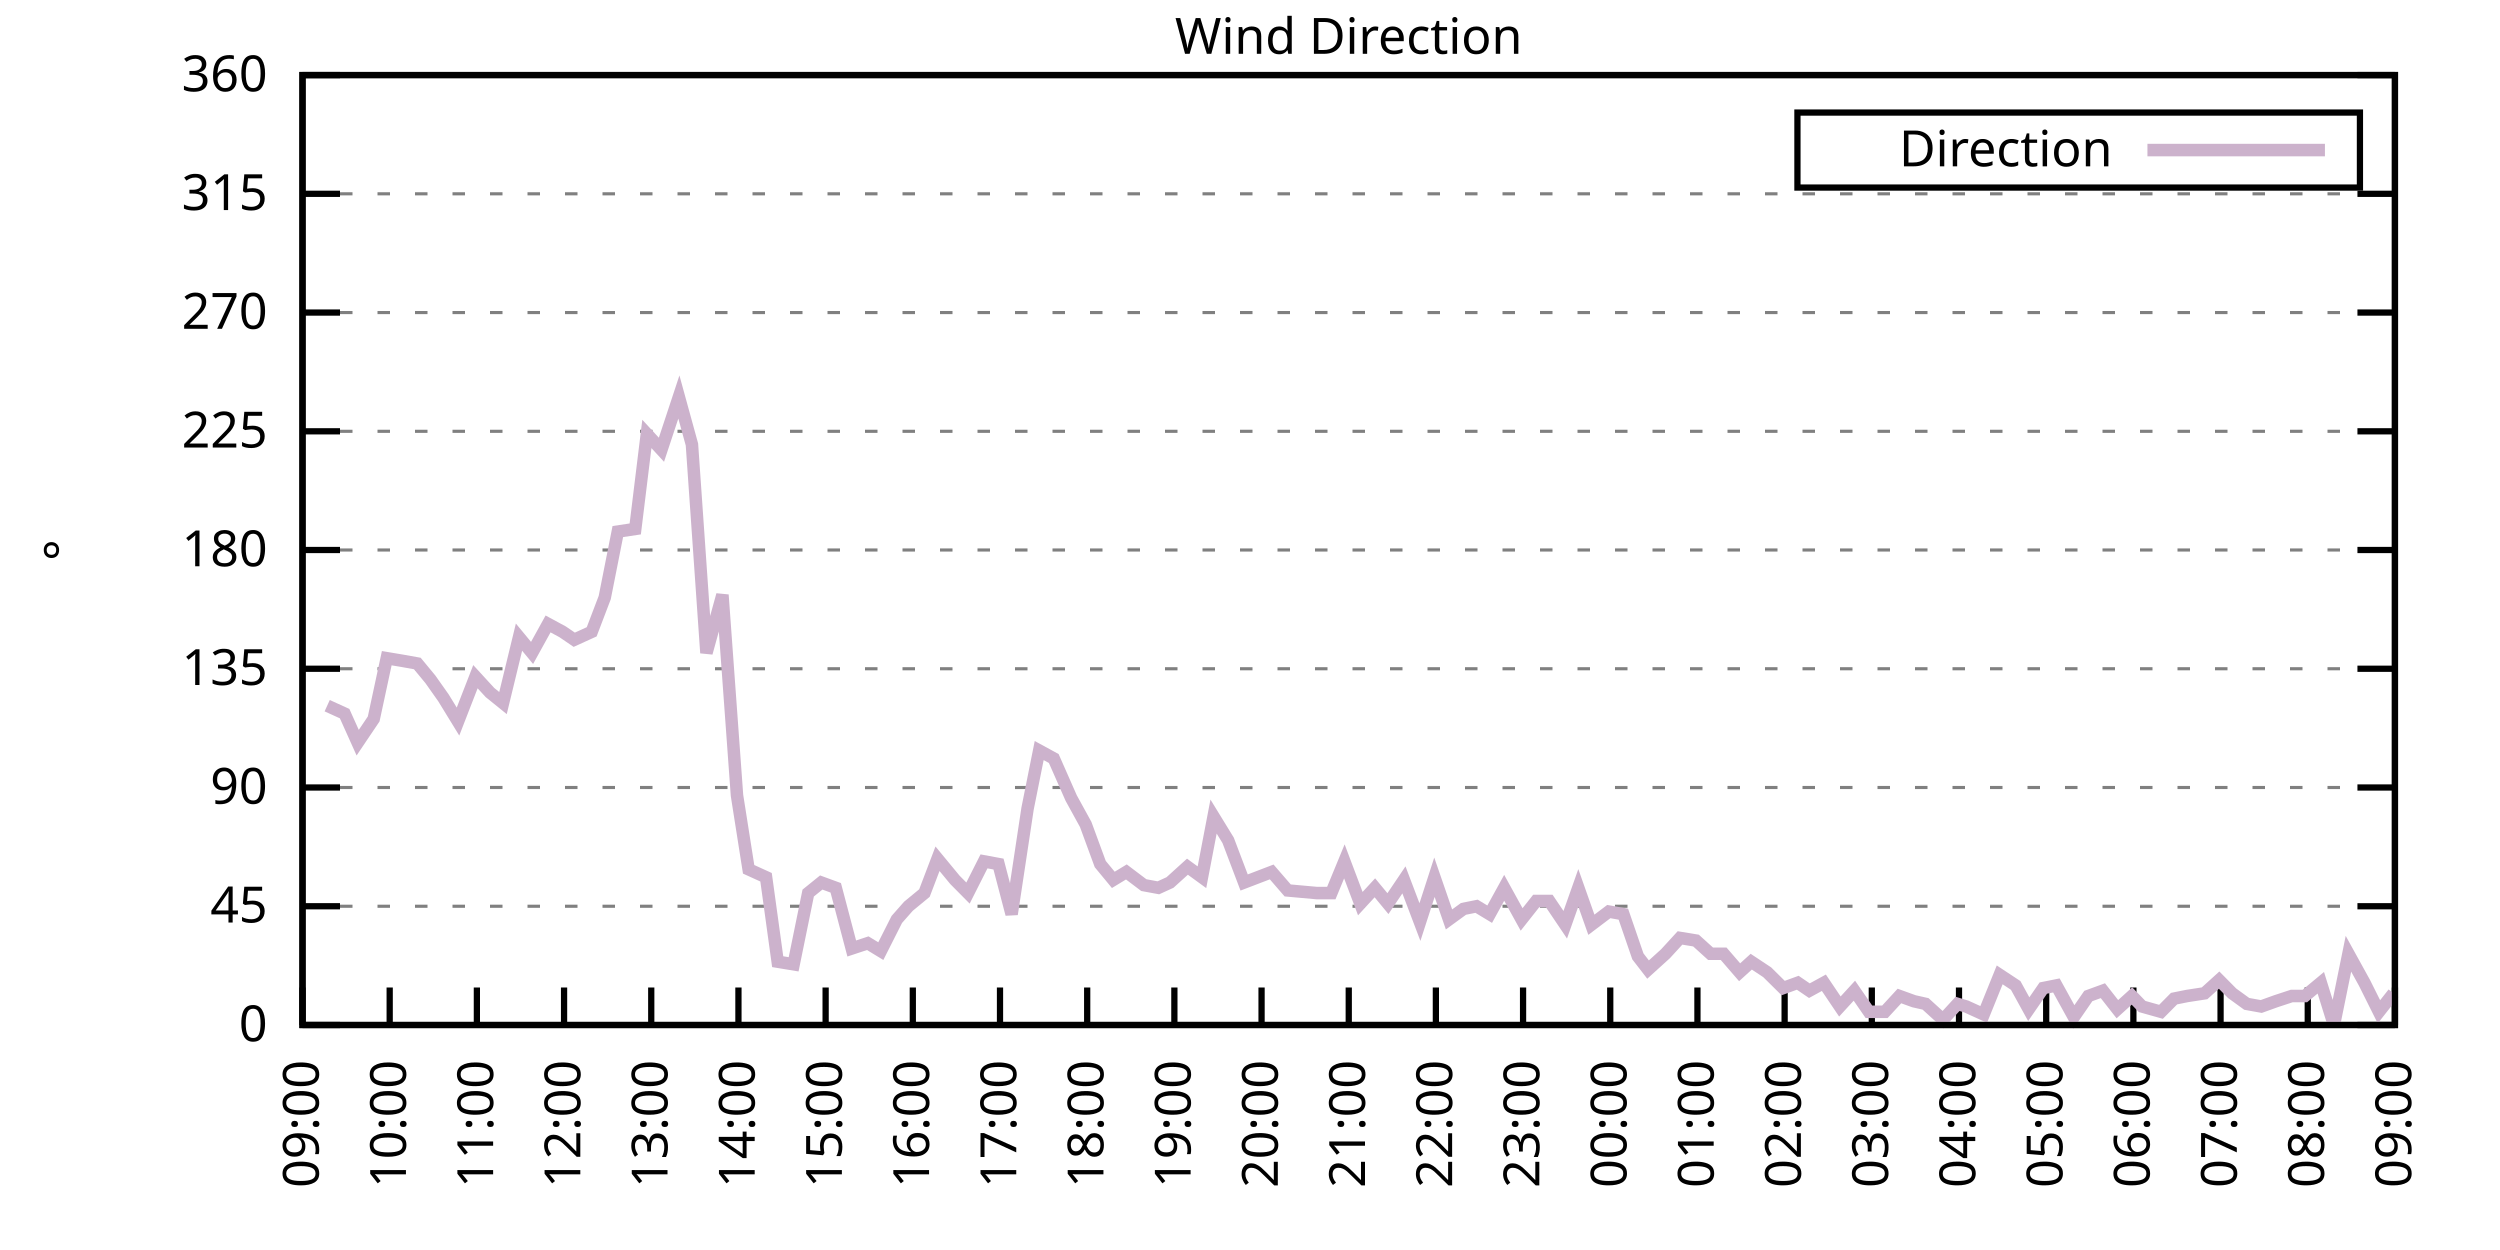
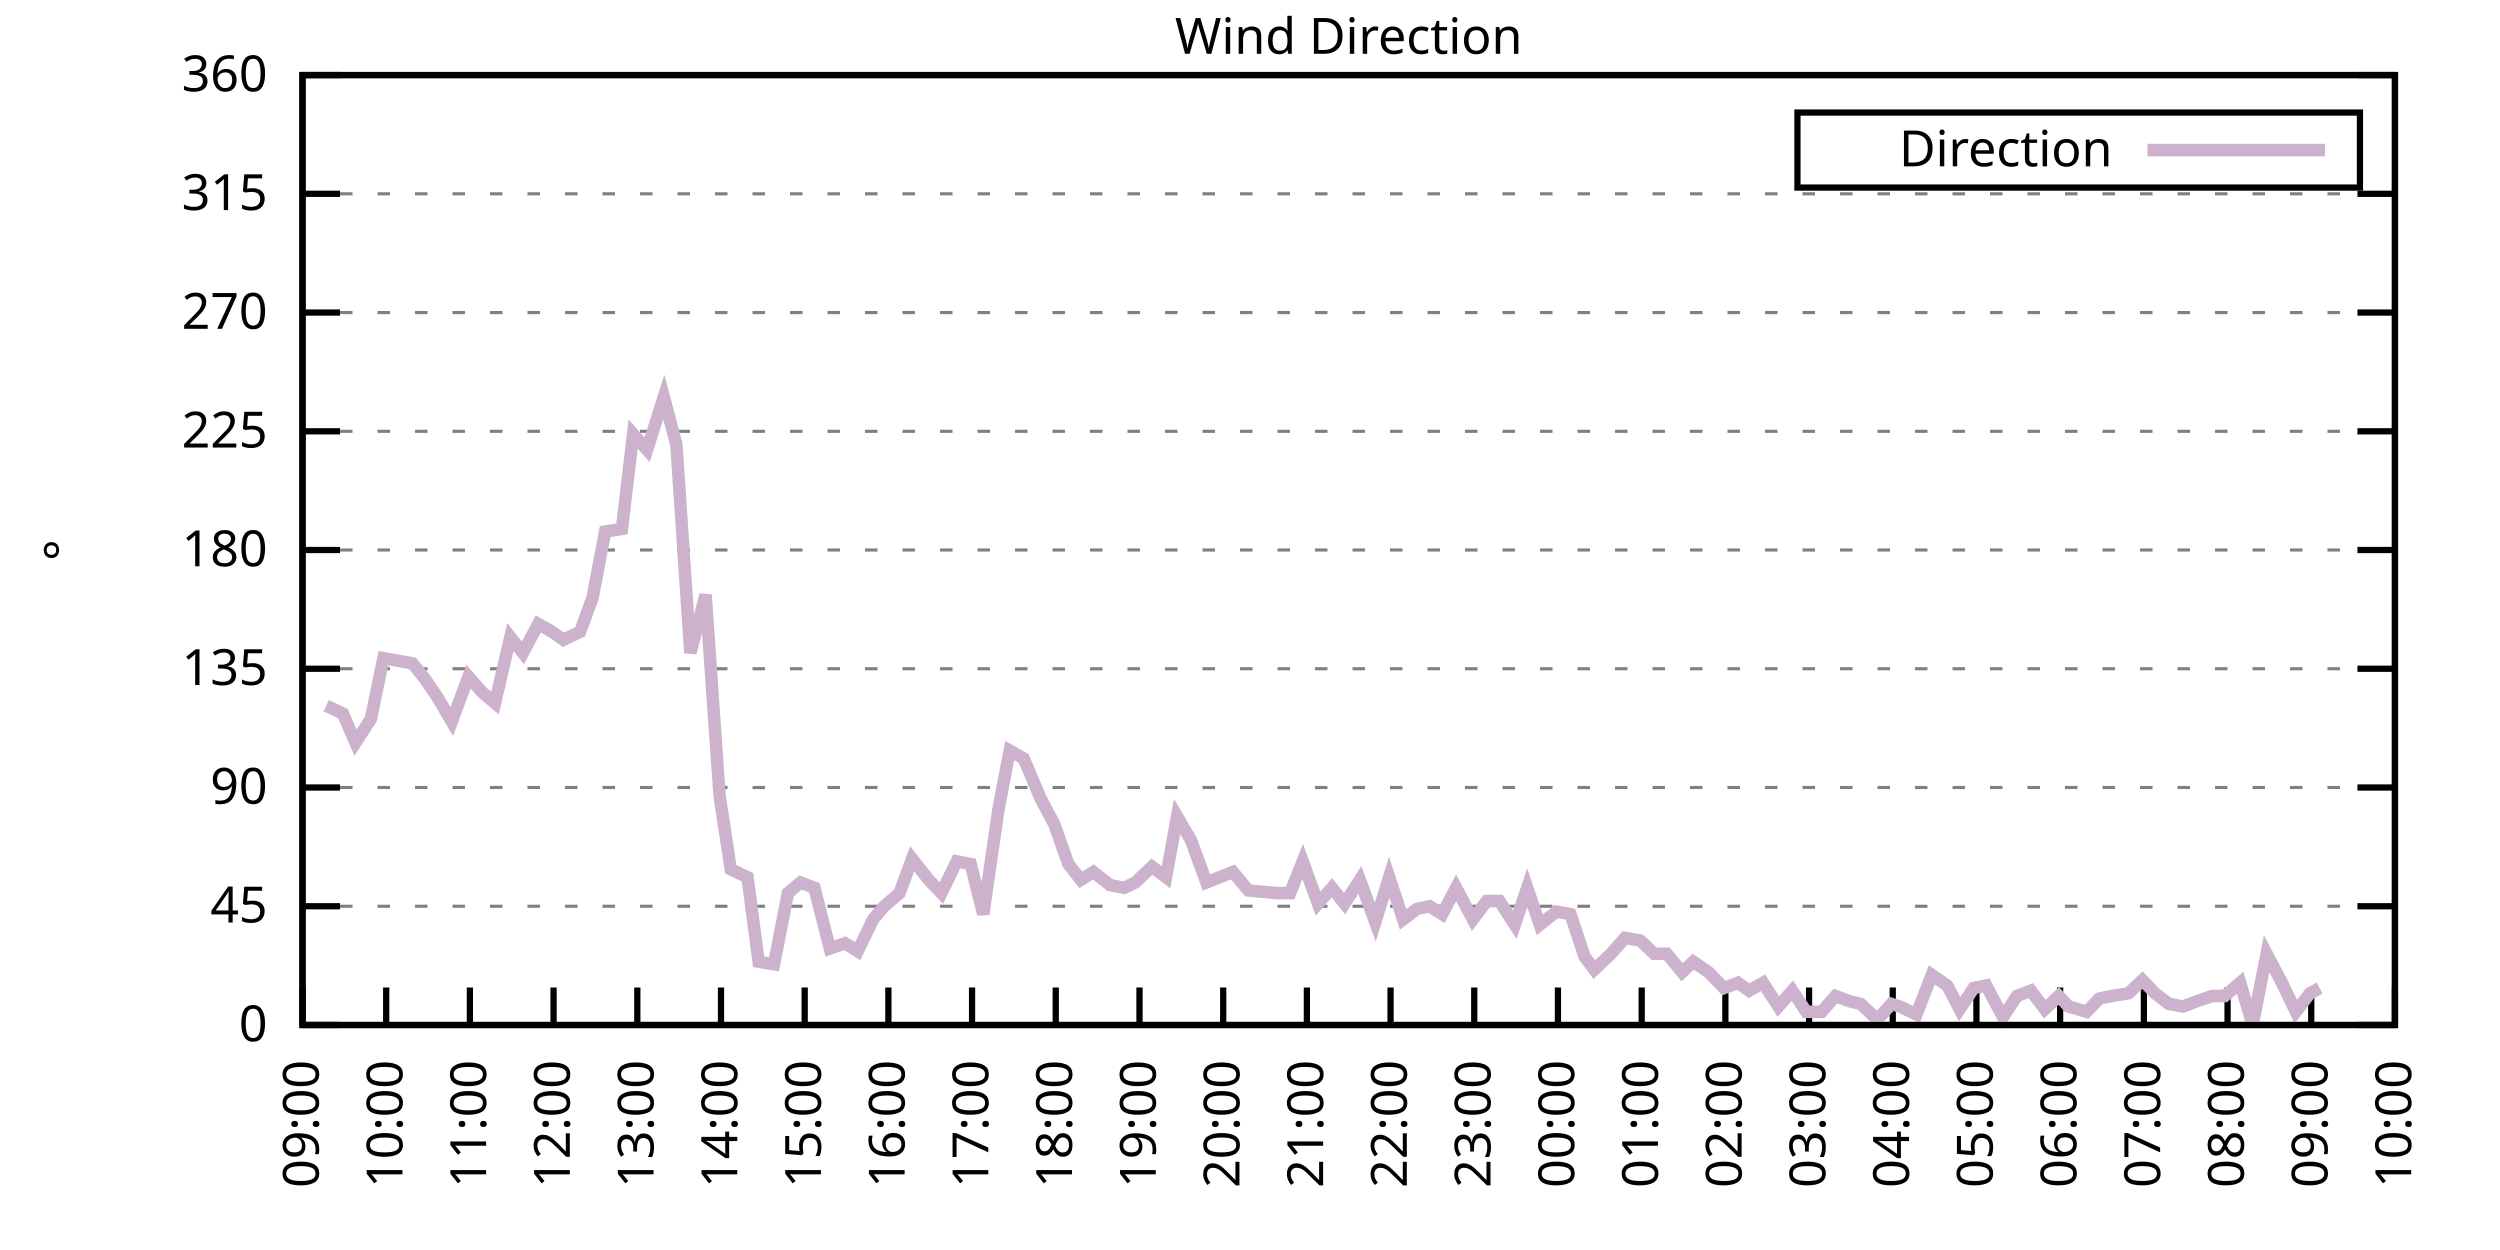
<svg xmlns="http://www.w3.org/2000/svg" xmlns:xlink="http://www.w3.org/1999/xlink" width="400" height="200" viewBox="0 0 400 200">
  <g id="gnuplot_canvas">
    <rect x="0" y="0" width="400" height="200" fill="none" />
    <defs>
      <circle id="gpDot" r="0.5" stroke-width="0.5" stroke="currentColor" />
      <path id="gpPt0" stroke-width="0.333" stroke="currentColor" d="M-1,0 h2 M0,-1 v2" />
      <path id="gpPt1" stroke-width="0.333" stroke="currentColor" d="M-1,-1 L1,1 M1,-1 L-1,1" />
      <path id="gpPt2" stroke-width="0.333" stroke="currentColor" d="M-1,0 L1,0 M0,-1 L0,1 M-1,-1 L1,1 M-1,1 L1,-1" />
      <rect id="gpPt3" stroke-width="0.333" stroke="currentColor" x="-1" y="-1" width="2" height="2" />
      <rect id="gpPt4" stroke-width="0.333" stroke="currentColor" fill="currentColor" x="-1" y="-1" width="2" height="2" />
      <circle id="gpPt5" stroke-width="0.333" stroke="currentColor" cx="0" cy="0" r="1" />
      <use xlink:href="#gpPt5" id="gpPt6" fill="currentColor" stroke="none" />
      <path id="gpPt7" stroke-width="0.333" stroke="currentColor" d="M0,-1.33 L-1.33,0.67 L1.33,0.67 z" />
      <use xlink:href="#gpPt7" id="gpPt8" fill="currentColor" stroke="none" />
      <use xlink:href="#gpPt7" id="gpPt9" stroke="currentColor" transform="rotate(180)" />
      <use xlink:href="#gpPt9" id="gpPt10" fill="currentColor" stroke="none" />
      <use xlink:href="#gpPt3" id="gpPt11" stroke="currentColor" transform="rotate(45)" />
      <use xlink:href="#gpPt11" id="gpPt12" fill="currentColor" stroke="none" />
      <path id="gpPt13" stroke-width="0.333" stroke="currentColor" d="M0,1.330 L1.265,0.411 L0.782,-1.067 L-0.782,-1.076 L-1.265,0.411 z" />
      <use xlink:href="#gpPt13" id="gpPt14" fill="currentColor" stroke="none" />
      <filter id="textbox" filterUnits="objectBoundingBox" x="0" y="0" height="1" width="1">
        <feFlood flood-color="white" flood-opacity="1" result="bgnd" />
        <feComposite in="SourceGraphic" in2="bgnd" operator="atop" />
      </filter>
      <filter id="greybox" filterUnits="objectBoundingBox" x="0" y="0" height="1" width="1">
        <feFlood flood-color="lightgrey" flood-opacity="1" result="grey" />
        <feComposite in="SourceGraphic" in2="grey" operator="atop" />
      </filter>
    </defs>
    <g fill="none" color="white" stroke="currentColor" stroke-width="1.00" stroke-linecap="butt" stroke-linejoin="miter">
</g>
    <g fill="none" color="black" stroke="currentColor" stroke-width="1.00" stroke-linecap="butt" stroke-linejoin="miter">
      <g stroke="none" shape-rendering="crispEdges">
        <polygon fill="rgb(255, 255, 255)" points="48.40,164.00 383.18,164.00 383.18,12.02 48.40,12.02 " />
      </g>
    </g>
    <g fill="none" color="black" stroke="currentColor" stroke-width="1.00" stroke-linecap="butt" stroke-linejoin="miter">
</g>
    <g fill="none" color="black" stroke="black" stroke-width="0.50" stroke-linecap="butt" stroke-linejoin="miter">
</g>
    <g fill="none" color="gray" stroke="currentColor" stroke-width="0.50" stroke-linecap="butt" stroke-linejoin="miter">
      <path stroke="gray" stroke-dasharray="2,4" class="gridline" d="M48.40,164.00 L383.19,164.00  " />
    </g>
    <g fill="none" color="gray" stroke="gray" stroke-width="1.00" stroke-linecap="butt" stroke-linejoin="miter">
</g>
    <g fill="none" color="black" stroke="currentColor" stroke-width="1.00" stroke-linecap="butt" stroke-linejoin="miter">
      <path stroke="black" d="M48.40,164.00 L54.40,164.00 M383.19,164.00 L377.19,164.00  " />
      <g transform="translate(42.80,166.60)" stroke="none" fill="black" font-family="Sans" font-size="8.00" text-anchor="end">
        <text>
          <tspan font-family="Sans"> 0</tspan>
        </text>
      </g>
    </g>
    <g fill="none" color="black" stroke="currentColor" stroke-width="1.00" stroke-linecap="butt" stroke-linejoin="miter">
</g>
    <g fill="none" color="black" stroke="black" stroke-width="0.50" stroke-linecap="butt" stroke-linejoin="miter">
</g>
    <g fill="none" color="gray" stroke="currentColor" stroke-width="0.50" stroke-linecap="butt" stroke-linejoin="miter">
      <path stroke="gray" stroke-dasharray="2,4" class="gridline" d="M48.40,145.00 L383.19,145.00  " />
    </g>
    <g fill="none" color="gray" stroke="gray" stroke-width="1.00" stroke-linecap="butt" stroke-linejoin="miter">
</g>
    <g fill="none" color="black" stroke="currentColor" stroke-width="1.00" stroke-linecap="butt" stroke-linejoin="miter">
      <path stroke="black" d="M48.40,145.00 L54.40,145.00 M383.19,145.00 L377.19,145.00  " />
      <g transform="translate(42.80,147.60)" stroke="none" fill="black" font-family="Sans" font-size="8.00" text-anchor="end">
        <text>
          <tspan font-family="Sans"> 45</tspan>
        </text>
      </g>
    </g>
    <g fill="none" color="black" stroke="currentColor" stroke-width="1.00" stroke-linecap="butt" stroke-linejoin="miter">
</g>
    <g fill="none" color="black" stroke="black" stroke-width="0.50" stroke-linecap="butt" stroke-linejoin="miter">
</g>
    <g fill="none" color="gray" stroke="currentColor" stroke-width="0.50" stroke-linecap="butt" stroke-linejoin="miter">
      <path stroke="gray" stroke-dasharray="2,4" class="gridline" d="M48.40,126.00 L383.19,126.00  " />
    </g>
    <g fill="none" color="gray" stroke="gray" stroke-width="1.00" stroke-linecap="butt" stroke-linejoin="miter">
</g>
    <g fill="none" color="black" stroke="currentColor" stroke-width="1.00" stroke-linecap="butt" stroke-linejoin="miter">
      <path stroke="black" d="M48.40,126.00 L54.40,126.00 M383.19,126.00 L377.19,126.00  " />
      <g transform="translate(42.80,128.60)" stroke="none" fill="black" font-family="Sans" font-size="8.00" text-anchor="end">
        <text>
          <tspan font-family="Sans"> 90</tspan>
        </text>
      </g>
    </g>
    <g fill="none" color="black" stroke="currentColor" stroke-width="1.00" stroke-linecap="butt" stroke-linejoin="miter">
</g>
    <g fill="none" color="black" stroke="black" stroke-width="0.50" stroke-linecap="butt" stroke-linejoin="miter">
</g>
    <g fill="none" color="gray" stroke="currentColor" stroke-width="0.50" stroke-linecap="butt" stroke-linejoin="miter">
      <path stroke="gray" stroke-dasharray="2,4" class="gridline" d="M48.40,107.00 L383.19,107.00  " />
    </g>
    <g fill="none" color="gray" stroke="gray" stroke-width="1.00" stroke-linecap="butt" stroke-linejoin="miter">
</g>
    <g fill="none" color="black" stroke="currentColor" stroke-width="1.00" stroke-linecap="butt" stroke-linejoin="miter">
      <path stroke="black" d="M48.40,107.00 L54.40,107.00 M383.19,107.00 L377.19,107.00  " />
      <g transform="translate(42.80,109.60)" stroke="none" fill="black" font-family="Sans" font-size="8.00" text-anchor="end">
        <text>
          <tspan font-family="Sans"> 135</tspan>
        </text>
      </g>
    </g>
    <g fill="none" color="black" stroke="currentColor" stroke-width="1.00" stroke-linecap="butt" stroke-linejoin="miter">
</g>
    <g fill="none" color="black" stroke="black" stroke-width="0.50" stroke-linecap="butt" stroke-linejoin="miter">
</g>
    <g fill="none" color="gray" stroke="currentColor" stroke-width="0.50" stroke-linecap="butt" stroke-linejoin="miter">
      <path stroke="gray" stroke-dasharray="2,4" class="gridline" d="M48.40,88.00 L383.19,88.00  " />
    </g>
    <g fill="none" color="gray" stroke="gray" stroke-width="1.00" stroke-linecap="butt" stroke-linejoin="miter">
</g>
    <g fill="none" color="black" stroke="currentColor" stroke-width="1.00" stroke-linecap="butt" stroke-linejoin="miter">
      <path stroke="black" d="M48.40,88.00 L54.40,88.00 M383.19,88.00 L377.19,88.00  " />
      <g transform="translate(42.80,90.60)" stroke="none" fill="black" font-family="Sans" font-size="8.00" text-anchor="end">
        <text>
          <tspan font-family="Sans"> 180</tspan>
        </text>
      </g>
    </g>
    <g fill="none" color="black" stroke="currentColor" stroke-width="1.00" stroke-linecap="butt" stroke-linejoin="miter">
</g>
    <g fill="none" color="black" stroke="black" stroke-width="0.50" stroke-linecap="butt" stroke-linejoin="miter">
</g>
    <g fill="none" color="gray" stroke="currentColor" stroke-width="0.50" stroke-linecap="butt" stroke-linejoin="miter">
      <path stroke="gray" stroke-dasharray="2,4" class="gridline" d="M48.40,69.01 L383.19,69.01  " />
    </g>
    <g fill="none" color="gray" stroke="gray" stroke-width="1.00" stroke-linecap="butt" stroke-linejoin="miter">
</g>
    <g fill="none" color="black" stroke="currentColor" stroke-width="1.00" stroke-linecap="butt" stroke-linejoin="miter">
      <path stroke="black" d="M48.40,69.01 L54.40,69.01 M383.19,69.01 L377.19,69.01  " />
      <g transform="translate(42.80,71.61)" stroke="none" fill="black" font-family="Sans" font-size="8.00" text-anchor="end">
        <text>
          <tspan font-family="Sans"> 225</tspan>
        </text>
      </g>
    </g>
    <g fill="none" color="black" stroke="currentColor" stroke-width="1.00" stroke-linecap="butt" stroke-linejoin="miter">
</g>
    <g fill="none" color="black" stroke="black" stroke-width="0.50" stroke-linecap="butt" stroke-linejoin="miter">
</g>
    <g fill="none" color="gray" stroke="currentColor" stroke-width="0.50" stroke-linecap="butt" stroke-linejoin="miter">
      <path stroke="gray" stroke-dasharray="2,4" class="gridline" d="M48.40,50.01 L383.19,50.01  " />
    </g>
    <g fill="none" color="gray" stroke="gray" stroke-width="1.00" stroke-linecap="butt" stroke-linejoin="miter">
</g>
    <g fill="none" color="black" stroke="currentColor" stroke-width="1.00" stroke-linecap="butt" stroke-linejoin="miter">
      <path stroke="black" d="M48.40,50.01 L54.40,50.01 M383.19,50.01 L377.19,50.01  " />
      <g transform="translate(42.80,52.61)" stroke="none" fill="black" font-family="Sans" font-size="8.00" text-anchor="end">
        <text>
          <tspan font-family="Sans"> 270</tspan>
        </text>
      </g>
    </g>
    <g fill="none" color="black" stroke="currentColor" stroke-width="1.00" stroke-linecap="butt" stroke-linejoin="miter">
</g>
    <g fill="none" color="black" stroke="black" stroke-width="0.50" stroke-linecap="butt" stroke-linejoin="miter">
</g>
    <g fill="none" color="gray" stroke="currentColor" stroke-width="0.50" stroke-linecap="butt" stroke-linejoin="miter">
      <path stroke="gray" stroke-dasharray="2,4" class="gridline" d="M48.40,31.01 L383.19,31.01  " />
    </g>
    <g fill="none" color="gray" stroke="gray" stroke-width="1.00" stroke-linecap="butt" stroke-linejoin="miter">
</g>
    <g fill="none" color="black" stroke="currentColor" stroke-width="1.00" stroke-linecap="butt" stroke-linejoin="miter">
      <path stroke="black" d="M48.40,31.01 L54.40,31.01 M383.19,31.01 L377.19,31.01  " />
      <g transform="translate(42.80,33.61)" stroke="none" fill="black" font-family="Sans" font-size="8.00" text-anchor="end">
        <text>
          <tspan font-family="Sans"> 315</tspan>
        </text>
      </g>
    </g>
    <g fill="none" color="black" stroke="currentColor" stroke-width="1.00" stroke-linecap="butt" stroke-linejoin="miter">
</g>
    <g fill="none" color="black" stroke="black" stroke-width="0.50" stroke-linecap="butt" stroke-linejoin="miter">
</g>
    <g fill="none" color="gray" stroke="currentColor" stroke-width="0.50" stroke-linecap="butt" stroke-linejoin="miter">
      <path stroke="gray" stroke-dasharray="2,4" class="gridline" d="M48.40,12.01 L383.19,12.01  " />
    </g>
    <g fill="none" color="gray" stroke="gray" stroke-width="1.00" stroke-linecap="butt" stroke-linejoin="miter">
</g>
    <g fill="none" color="black" stroke="currentColor" stroke-width="1.00" stroke-linecap="butt" stroke-linejoin="miter">
      <path stroke="black" d="M48.40,12.01 L54.40,12.01 M383.19,12.01 L377.19,12.01  " />
      <g transform="translate(42.80,14.61)" stroke="none" fill="black" font-family="Sans" font-size="8.00" text-anchor="end">
        <text>
          <tspan font-family="Sans"> 360</tspan>
        </text>
      </g>
    </g>
    <g fill="none" color="black" stroke="currentColor" stroke-width="1.00" stroke-linecap="butt" stroke-linejoin="miter">
      <path stroke="black" d="M48.40,164.00 L48.40,158.00  " />
      <g transform="translate(51.00,169.60) rotate(270.00)" stroke="none" fill="black" font-family="Sans" font-size="8.00" text-anchor="end">
        <text>
          <tspan font-family="Sans">09:00</tspan>
        </text>
      </g>
    </g>
    <g fill="none" color="black" stroke="currentColor" stroke-width="1.00" stroke-linecap="butt" stroke-linejoin="miter">
-       <path stroke="black" d="M62.35,164.00 L62.35,158.00  " />
-       <g transform="translate(64.95,169.60) rotate(270.00)" stroke="none" fill="black" font-family="Sans" font-size="8.00" text-anchor="end">
+       <path stroke="black" d="M61.79,164.00 L61.79,158.00  " />
+       <g transform="translate(64.39,169.60) rotate(270.00)" stroke="none" fill="black" font-family="Sans" font-size="8.00" text-anchor="end">
        <text>
          <tspan font-family="Sans">10:00</tspan>
        </text>
      </g>
    </g>
    <g fill="none" color="black" stroke="currentColor" stroke-width="1.00" stroke-linecap="butt" stroke-linejoin="miter">
-       <path stroke="black" d="M76.30,164.00 L76.30,158.00  " />
-       <g transform="translate(78.90,169.60) rotate(270.00)" stroke="none" fill="black" font-family="Sans" font-size="8.00" text-anchor="end">
+       <path stroke="black" d="M75.18,164.00 L75.18,158.00  " />
+       <g transform="translate(77.78,169.60) rotate(270.00)" stroke="none" fill="black" font-family="Sans" font-size="8.00" text-anchor="end">
        <text>
          <tspan font-family="Sans">11:00</tspan>
        </text>
      </g>
    </g>
    <g fill="none" color="black" stroke="currentColor" stroke-width="1.00" stroke-linecap="butt" stroke-linejoin="miter">
-       <path stroke="black" d="M90.25,164.00 L90.25,158.00  " />
-       <g transform="translate(92.85,169.60) rotate(270.00)" stroke="none" fill="black" font-family="Sans" font-size="8.00" text-anchor="end">
+       <path stroke="black" d="M88.57,164.00 L88.57,158.00  " />
+       <g transform="translate(91.17,169.60) rotate(270.00)" stroke="none" fill="black" font-family="Sans" font-size="8.00" text-anchor="end">
        <text>
          <tspan font-family="Sans">12:00</tspan>
        </text>
      </g>
    </g>
    <g fill="none" color="black" stroke="currentColor" stroke-width="1.00" stroke-linecap="butt" stroke-linejoin="miter">
-       <path stroke="black" d="M104.20,164.00 L104.20,158.00  " />
-       <g transform="translate(106.80,169.60) rotate(270.00)" stroke="none" fill="black" font-family="Sans" font-size="8.00" text-anchor="end">
+       <path stroke="black" d="M101.97,164.00 L101.97,158.00  " />
+       <g transform="translate(104.57,169.60) rotate(270.00)" stroke="none" fill="black" font-family="Sans" font-size="8.00" text-anchor="end">
        <text>
          <tspan font-family="Sans">13:00</tspan>
        </text>
      </g>
    </g>
    <g fill="none" color="black" stroke="currentColor" stroke-width="1.00" stroke-linecap="butt" stroke-linejoin="miter">
-       <path stroke="black" d="M118.15,164.00 L118.15,158.00  " />
-       <g transform="translate(120.75,169.60) rotate(270.00)" stroke="none" fill="black" font-family="Sans" font-size="8.00" text-anchor="end">
+       <path stroke="black" d="M115.36,164.00 L115.36,158.00  " />
+       <g transform="translate(117.96,169.60) rotate(270.00)" stroke="none" fill="black" font-family="Sans" font-size="8.00" text-anchor="end">
        <text>
          <tspan font-family="Sans">14:00</tspan>
        </text>
      </g>
    </g>
    <g fill="none" color="black" stroke="currentColor" stroke-width="1.00" stroke-linecap="butt" stroke-linejoin="miter">
-       <path stroke="black" d="M132.10,164.00 L132.10,158.00  " />
-       <g transform="translate(134.70,169.60) rotate(270.00)" stroke="none" fill="black" font-family="Sans" font-size="8.00" text-anchor="end">
+       <path stroke="black" d="M128.75,164.00 L128.75,158.00  " />
+       <g transform="translate(131.35,169.60) rotate(270.00)" stroke="none" fill="black" font-family="Sans" font-size="8.00" text-anchor="end">
        <text>
          <tspan font-family="Sans">15:00</tspan>
        </text>
      </g>
    </g>
    <g fill="none" color="black" stroke="currentColor" stroke-width="1.00" stroke-linecap="butt" stroke-linejoin="miter">
-       <path stroke="black" d="M146.05,164.00 L146.05,158.00  " />
-       <g transform="translate(148.65,169.60) rotate(270.00)" stroke="none" fill="black" font-family="Sans" font-size="8.00" text-anchor="end">
+       <path stroke="black" d="M142.14,164.00 L142.14,158.00  " />
+       <g transform="translate(144.74,169.60) rotate(270.00)" stroke="none" fill="black" font-family="Sans" font-size="8.00" text-anchor="end">
        <text>
          <tspan font-family="Sans">16:00</tspan>
        </text>
      </g>
    </g>
    <g fill="none" color="black" stroke="currentColor" stroke-width="1.00" stroke-linecap="butt" stroke-linejoin="miter">
-       <path stroke="black" d="M160.00,164.00 L160.00,158.00  " />
-       <g transform="translate(162.60,169.60) rotate(270.00)" stroke="none" fill="black" font-family="Sans" font-size="8.00" text-anchor="end">
+       <path stroke="black" d="M155.53,164.00 L155.53,158.00  " />
+       <g transform="translate(158.13,169.60) rotate(270.00)" stroke="none" fill="black" font-family="Sans" font-size="8.00" text-anchor="end">
        <text>
          <tspan font-family="Sans">17:00</tspan>
        </text>
      </g>
    </g>
    <g fill="none" color="black" stroke="currentColor" stroke-width="1.00" stroke-linecap="butt" stroke-linejoin="miter">
-       <path stroke="black" d="M173.95,164.00 L173.95,158.00  " />
-       <g transform="translate(176.55,169.60) rotate(270.00)" stroke="none" fill="black" font-family="Sans" font-size="8.00" text-anchor="end">
+       <path stroke="black" d="M168.92,164.00 L168.92,158.00  " />
+       <g transform="translate(171.52,169.60) rotate(270.00)" stroke="none" fill="black" font-family="Sans" font-size="8.00" text-anchor="end">
        <text>
          <tspan font-family="Sans">18:00</tspan>
        </text>
      </g>
    </g>
    <g fill="none" color="black" stroke="currentColor" stroke-width="1.00" stroke-linecap="butt" stroke-linejoin="miter">
-       <path stroke="black" d="M187.90,164.00 L187.90,158.00  " />
-       <g transform="translate(190.50,169.60) rotate(270.00)" stroke="none" fill="black" font-family="Sans" font-size="8.00" text-anchor="end">
+       <path stroke="black" d="M182.32,164.00 L182.32,158.00  " />
+       <g transform="translate(184.92,169.60) rotate(270.00)" stroke="none" fill="black" font-family="Sans" font-size="8.00" text-anchor="end">
        <text>
          <tspan font-family="Sans">19:00</tspan>
        </text>
      </g>
    </g>
    <g fill="none" color="black" stroke="currentColor" stroke-width="1.00" stroke-linecap="butt" stroke-linejoin="miter">
-       <path stroke="black" d="M201.85,164.00 L201.85,158.00  " />
-       <g transform="translate(204.45,169.60) rotate(270.00)" stroke="none" fill="black" font-family="Sans" font-size="8.00" text-anchor="end">
+       <path stroke="black" d="M195.71,164.00 L195.71,158.00  " />
+       <g transform="translate(198.31,169.60) rotate(270.00)" stroke="none" fill="black" font-family="Sans" font-size="8.00" text-anchor="end">
        <text>
          <tspan font-family="Sans">20:00</tspan>
        </text>
      </g>
    </g>
    <g fill="none" color="black" stroke="currentColor" stroke-width="1.00" stroke-linecap="butt" stroke-linejoin="miter">
-       <path stroke="black" d="M215.80,164.00 L215.80,158.00  " />
-       <g transform="translate(218.40,169.60) rotate(270.00)" stroke="none" fill="black" font-family="Sans" font-size="8.00" text-anchor="end">
+       <path stroke="black" d="M209.10,164.00 L209.10,158.00  " />
+       <g transform="translate(211.70,169.60) rotate(270.00)" stroke="none" fill="black" font-family="Sans" font-size="8.00" text-anchor="end">
        <text>
          <tspan font-family="Sans">21:00</tspan>
        </text>
      </g>
    </g>
    <g fill="none" color="black" stroke="currentColor" stroke-width="1.00" stroke-linecap="butt" stroke-linejoin="miter">
-       <path stroke="black" d="M229.74,164.00 L229.74,158.00  " />
-       <g transform="translate(232.34,169.60) rotate(270.00)" stroke="none" fill="black" font-family="Sans" font-size="8.00" text-anchor="end">
+       <path stroke="black" d="M222.49,164.00 L222.49,158.00  " />
+       <g transform="translate(225.09,169.60) rotate(270.00)" stroke="none" fill="black" font-family="Sans" font-size="8.00" text-anchor="end">
        <text>
          <tspan font-family="Sans">22:00</tspan>
        </text>
      </g>
    </g>
    <g fill="none" color="black" stroke="currentColor" stroke-width="1.00" stroke-linecap="butt" stroke-linejoin="miter">
-       <path stroke="black" d="M243.69,164.00 L243.69,158.00  " />
-       <g transform="translate(246.29,169.60) rotate(270.00)" stroke="none" fill="black" font-family="Sans" font-size="8.00" text-anchor="end">
+       <path stroke="black" d="M235.88,164.00 L235.88,158.00  " />
+       <g transform="translate(238.48,169.60) rotate(270.00)" stroke="none" fill="black" font-family="Sans" font-size="8.00" text-anchor="end">
        <text>
          <tspan font-family="Sans">23:00</tspan>
        </text>
      </g>
    </g>
    <g fill="none" color="black" stroke="currentColor" stroke-width="1.00" stroke-linecap="butt" stroke-linejoin="miter">
-       <path stroke="black" d="M257.64,164.00 L257.64,158.00  " />
-       <g transform="translate(260.24,169.60) rotate(270.00)" stroke="none" fill="black" font-family="Sans" font-size="8.00" text-anchor="end">
+       <path stroke="black" d="M249.27,164.00 L249.27,158.00  " />
+       <g transform="translate(251.87,169.60) rotate(270.00)" stroke="none" fill="black" font-family="Sans" font-size="8.00" text-anchor="end">
        <text>
          <tspan font-family="Sans">00:00</tspan>
        </text>
      </g>
    </g>
    <g fill="none" color="black" stroke="currentColor" stroke-width="1.00" stroke-linecap="butt" stroke-linejoin="miter">
-       <path stroke="black" d="M271.59,164.00 L271.59,158.00  " />
-       <g transform="translate(274.19,169.60) rotate(270.00)" stroke="none" fill="black" font-family="Sans" font-size="8.00" text-anchor="end">
+       <path stroke="black" d="M262.67,164.00 L262.67,158.00  " />
+       <g transform="translate(265.27,169.60) rotate(270.00)" stroke="none" fill="black" font-family="Sans" font-size="8.00" text-anchor="end">
        <text>
          <tspan font-family="Sans">01:00</tspan>
        </text>
      </g>
    </g>
    <g fill="none" color="black" stroke="currentColor" stroke-width="1.00" stroke-linecap="butt" stroke-linejoin="miter">
-       <path stroke="black" d="M285.54,164.00 L285.54,158.00  " />
-       <g transform="translate(288.14,169.60) rotate(270.00)" stroke="none" fill="black" font-family="Sans" font-size="8.00" text-anchor="end">
+       <path stroke="black" d="M276.06,164.00 L276.06,158.00  " />
+       <g transform="translate(278.66,169.60) rotate(270.00)" stroke="none" fill="black" font-family="Sans" font-size="8.00" text-anchor="end">
        <text>
          <tspan font-family="Sans">02:00</tspan>
        </text>
      </g>
    </g>
    <g fill="none" color="black" stroke="currentColor" stroke-width="1.00" stroke-linecap="butt" stroke-linejoin="miter">
-       <path stroke="black" d="M299.49,164.00 L299.49,158.00  " />
-       <g transform="translate(302.09,169.60) rotate(270.00)" stroke="none" fill="black" font-family="Sans" font-size="8.00" text-anchor="end">
+       <path stroke="black" d="M289.45,164.00 L289.45,158.00  " />
+       <g transform="translate(292.05,169.60) rotate(270.00)" stroke="none" fill="black" font-family="Sans" font-size="8.00" text-anchor="end">
        <text>
          <tspan font-family="Sans">03:00</tspan>
        </text>
      </g>
    </g>
    <g fill="none" color="black" stroke="currentColor" stroke-width="1.00" stroke-linecap="butt" stroke-linejoin="miter">
-       <path stroke="black" d="M313.44,164.00 L313.44,158.00  " />
-       <g transform="translate(316.04,169.60) rotate(270.00)" stroke="none" fill="black" font-family="Sans" font-size="8.00" text-anchor="end">
+       <path stroke="black" d="M302.84,164.00 L302.84,158.00  " />
+       <g transform="translate(305.44,169.60) rotate(270.00)" stroke="none" fill="black" font-family="Sans" font-size="8.00" text-anchor="end">
        <text>
          <tspan font-family="Sans">04:00</tspan>
        </text>
      </g>
    </g>
    <g fill="none" color="black" stroke="currentColor" stroke-width="1.00" stroke-linecap="butt" stroke-linejoin="miter">
-       <path stroke="black" d="M327.39,164.00 L327.39,158.00  " />
-       <g transform="translate(329.99,169.60) rotate(270.00)" stroke="none" fill="black" font-family="Sans" font-size="8.00" text-anchor="end">
+       <path stroke="black" d="M316.23,164.00 L316.23,158.00  " />
+       <g transform="translate(318.83,169.60) rotate(270.00)" stroke="none" fill="black" font-family="Sans" font-size="8.00" text-anchor="end">
        <text>
          <tspan font-family="Sans">05:00</tspan>
        </text>
      </g>
    </g>
    <g fill="none" color="black" stroke="currentColor" stroke-width="1.00" stroke-linecap="butt" stroke-linejoin="miter">
-       <path stroke="black" d="M341.34,164.00 L341.34,158.00  " />
-       <g transform="translate(343.94,169.60) rotate(270.00)" stroke="none" fill="black" font-family="Sans" font-size="8.00" text-anchor="end">
+       <path stroke="black" d="M329.62,164.00 L329.62,158.00  " />
+       <g transform="translate(332.22,169.60) rotate(270.00)" stroke="none" fill="black" font-family="Sans" font-size="8.00" text-anchor="end">
        <text>
          <tspan font-family="Sans">06:00</tspan>
        </text>
      </g>
    </g>
    <g fill="none" color="black" stroke="currentColor" stroke-width="1.00" stroke-linecap="butt" stroke-linejoin="miter">
-       <path stroke="black" d="M355.29,164.00 L355.29,158.00  " />
-       <g transform="translate(357.89,169.60) rotate(270.00)" stroke="none" fill="black" font-family="Sans" font-size="8.00" text-anchor="end">
+       <path stroke="black" d="M343.02,164.00 L343.02,158.00  " />
+       <g transform="translate(345.62,169.60) rotate(270.00)" stroke="none" fill="black" font-family="Sans" font-size="8.00" text-anchor="end">
        <text>
          <tspan font-family="Sans">07:00</tspan>
        </text>
      </g>
    </g>
    <g fill="none" color="black" stroke="currentColor" stroke-width="1.00" stroke-linecap="butt" stroke-linejoin="miter">
-       <path stroke="black" d="M369.24,164.00 L369.24,158.00  " />
-       <g transform="translate(371.84,169.60) rotate(270.00)" stroke="none" fill="black" font-family="Sans" font-size="8.00" text-anchor="end">
+       <path stroke="black" d="M356.41,164.00 L356.41,158.00  " />
+       <g transform="translate(359.01,169.60) rotate(270.00)" stroke="none" fill="black" font-family="Sans" font-size="8.00" text-anchor="end">
        <text>
          <tspan font-family="Sans">08:00</tspan>
+         </text>
+       </g>
+     </g>
+     <g fill="none" color="black" stroke="currentColor" stroke-width="1.00" stroke-linecap="butt" stroke-linejoin="miter">
+       <path stroke="black" d="M369.80,164.00 L369.80,158.00  " />
+       <g transform="translate(372.40,169.60) rotate(270.00)" stroke="none" fill="black" font-family="Sans" font-size="8.00" text-anchor="end">
+         <text>
+           <tspan font-family="Sans">09:00</tspan>
        </text>
      </g>
    </g>
    <g fill="none" color="black" stroke="currentColor" stroke-width="1.00" stroke-linecap="butt" stroke-linejoin="miter">
      <path stroke="black" d="M383.19,164.00 L383.19,158.00  " />
      <g transform="translate(385.79,169.60) rotate(270.00)" stroke="none" fill="black" font-family="Sans" font-size="8.00" text-anchor="end">
        <text>
-           <tspan font-family="Sans">09:00</tspan>
+           <tspan font-family="Sans">10:00</tspan>
        </text>
      </g>
    </g>
    <g fill="none" color="black" stroke="currentColor" stroke-width="1.00" stroke-linecap="butt" stroke-linejoin="miter">
</g>
    <g fill="none" color="black" stroke="currentColor" stroke-width="1.00" stroke-linecap="butt" stroke-linejoin="miter">
      <path stroke="black" d="M48.40,12.01 L48.40,164.00 L383.19,164.00 L383.19,12.01 L48.40,12.01 Z  " />
    </g>
    <g fill="none" color="black" stroke="currentColor" stroke-width="1.00" stroke-linecap="butt" stroke-linejoin="miter">
</g>
    <g fill="none" color="black" stroke="currentColor" stroke-width="1.00" stroke-linecap="butt" stroke-linejoin="miter">
      <path stroke="black" d="M287.59,30.01 L287.59,18.01 L377.59,18.01 L377.59,30.01 L287.59,30.01 Z  " />
    </g>
    <g id="Wind_direction_plot_1">
      <g fill="none" color="white" stroke="black" stroke-width="2.00" stroke-linecap="butt" stroke-linejoin="miter">
</g>
      <g fill="none" color="black" stroke="currentColor" stroke-width="2.00" stroke-linecap="butt" stroke-linejoin="miter">
        <g transform="translate(337.99,26.61)" stroke="none" fill="black" font-family="Sans" font-size="8.00" text-anchor="end">
          <text>
            <tspan font-family="Sans">Direction</tspan>
          </text>
        </g>
      </g>
      <g fill="none" color="black" stroke="currentColor" stroke-width="2.00" stroke-linecap="butt" stroke-linejoin="miter">
-         <path stroke="rgb(204, 178, 204)" d="M343.59,24.01 L371.99,24.01 M52.35,112.91 L55.14,114.18 L57.23,118.83 L59.79,115.03 L61.88,105.31 L64.44,105.74   L66.77,106.16 L68.86,108.69 L70.95,111.65 L73.28,115.45 L76.07,108.27 L78.39,110.80 L80.48,112.49 L83.04,101.94   L85.13,104.47 L87.69,99.83 L90.02,101.09 L91.88,102.36 L94.67,101.09 L96.76,95.60 L98.85,85.05 L101.64,84.63   L103.50,69.43 L105.83,71.96 L108.62,63.52 L110.71,71.12 L113.03,104.47 L115.59,95.18 L117.92,127.27 L119.78,139.09   L122.57,140.36 L124.43,153.87 L126.98,154.29 L129.31,142.89 L131.40,141.20 L133.72,142.05 L136.28,151.76 L138.84,150.91   L140.93,152.18 L143.49,147.11 L145.35,145.00 L147.91,142.89 L150.00,137.40 L152.79,140.78 L154.88,142.89 L157.44,137.82   L159.76,138.25 L161.86,146.27 L164.41,129.38 L166.27,120.09 L168.60,121.36 L171.39,127.69 L173.71,131.91 L176.04,138.25   L178.13,140.78 L180.22,139.51 L183.01,141.62 L185.34,142.05 L187.20,141.20 L189.99,138.67 L192.31,140.36 L194.17,130.65   L196.50,134.45 L199.06,141.20 L203.47,139.51 L206.03,142.47 L210.68,142.89 L213.01,142.89 L215.10,137.82 L217.65,144.58   L219.98,142.05 L222.07,144.58 L224.63,140.78 L227.19,147.53 L229.51,140.36 L231.84,147.11 L234.16,145.42 L236.25,145.00   L238.35,146.27 L240.67,142.05 L243.46,147.11 L245.79,144.16 L247.88,144.16 L250.44,147.96 L252.53,142.05 L254.62,147.96   L257.41,145.85 L259.74,146.27 L262.06,153.02 L263.69,155.13 L266.48,152.60 L268.80,150.07 L271.36,150.49 L273.69,152.60   L275.78,152.60 L278.34,155.56 L280.20,153.87 L282.75,155.56 L285.31,158.09 L287.64,157.24 L289.50,158.51 L291.82,157.24   L294.38,161.04 L296.70,158.51 L299.03,161.89 L301.58,161.89 L303.91,159.36 L306.23,160.20 L308.09,160.62 L310.88,163.16   L313.21,160.62 L314.60,161.04 L317.39,162.31 L319.95,155.98 L322.51,157.67 L324.60,161.47 L326.93,158.09 L329.02,157.67   L331.81,162.73 L334.13,159.36 L336.46,158.51 L338.78,161.47 L341.11,159.36 L342.74,161.04 L345.76,161.89 L347.85,159.78   L349.94,159.36 L352.73,158.93 L355.06,156.82 L357.15,158.93 L359.48,160.62 L361.80,161.04 L364.13,160.20 L366.68,159.36   L368.78,159.36 L371.33,157.24 L373.43,164.00 L375.75,152.60 L378.31,157.24 L380.63,161.89 L382.96,158.93  " />
+         <path stroke="rgb(204, 178, 204)" d="M343.59,24.01 L371.99,24.01 M52.19,112.91 L54.87,114.18 L56.88,118.83 L59.34,115.03 L61.35,105.31 L63.80,105.74   L66.03,106.16 L68.04,108.69 L70.05,111.65 L72.28,115.45 L74.96,108.27 L77.19,110.80 L79.20,112.49 L81.66,101.94   L83.66,104.47 L86.12,99.83 L88.35,101.09 L90.14,102.36 L92.82,101.09 L94.82,95.60 L96.83,85.05 L99.51,84.63   L101.30,69.43 L103.53,71.96 L106.21,63.52 L108.22,71.12 L110.45,104.47 L112.90,95.18 L115.13,127.27 L116.92,139.09   L119.60,140.36 L121.38,153.87 L123.84,154.29 L126.07,142.89 L128.08,141.20 L130.31,142.05 L132.77,151.76 L135.22,150.91   L137.23,152.18 L139.69,147.11 L141.47,145.00 L143.93,142.89 L145.94,137.40 L148.61,140.78 L150.62,142.89 L153.08,137.82   L155.31,138.25 L157.32,146.27 L159.77,129.38 L161.56,120.09 L163.79,121.36 L166.47,127.69 L168.70,131.91 L170.93,138.25   L172.94,140.78 L174.95,139.51 L177.63,141.62 L179.86,142.05 L181.65,141.20 L184.32,138.67 L186.56,140.36 L188.34,130.65   L190.57,134.45 L193.03,141.20 L197.27,139.51 L199.73,142.47 L204.19,142.89 L206.42,142.89 L208.43,137.82 L210.88,144.58   L213.12,142.05 L215.13,144.58 L217.58,140.78 L220.04,147.53 L222.27,140.36 L224.50,147.11 L226.73,145.42 L228.74,145.00   L230.75,146.27 L232.98,142.05 L235.66,147.11 L237.89,144.16 L239.90,144.16 L242.36,147.96 L244.36,142.05 L246.37,147.96   L249.05,145.85 L251.28,146.27 L253.51,153.02 L255.08,155.13 L257.76,152.60 L259.99,150.07 L262.44,150.49 L264.67,152.60   L266.68,152.60 L269.14,155.56 L270.92,153.87 L273.38,155.56 L275.83,158.09 L278.07,157.24 L279.85,158.51 L282.08,157.24   L284.54,161.04 L286.77,158.51 L289.00,161.89 L291.46,161.89 L293.69,159.36 L295.92,160.20 L297.71,160.62 L300.39,163.16   L302.62,160.62 L303.96,161.04 L306.63,162.31 L309.09,155.98 L311.54,157.67 L313.55,161.47 L315.79,158.09 L317.79,157.67   L320.47,162.73 L322.70,159.36 L324.94,158.51 L327.17,161.47 L329.40,159.36 L330.96,161.04 L333.86,161.89 L335.87,159.78   L337.88,159.36 L340.56,158.93 L342.79,156.82 L344.80,158.93 L347.03,160.62 L349.26,161.04 L351.50,160.20 L353.95,159.36   L355.96,159.36 L358.42,157.24 L360.42,164.00 L362.66,152.60 L365.11,157.24 L367.34,161.89 L369.58,158.93 L371.14,158.09    " />
      </g>
    </g>
    <g fill="none" color="black" stroke="currentColor" stroke-width="2.00" stroke-linecap="butt" stroke-linejoin="miter">
</g>
    <g fill="none" color="black" stroke="black" stroke-width="1.00" stroke-linecap="butt" stroke-linejoin="miter">
</g>
    <g fill="none" color="black" stroke="currentColor" stroke-width="1.00" stroke-linecap="butt" stroke-linejoin="miter">
      <path stroke="black" d="M48.40,12.01 L48.40,164.00 L383.19,164.00 L383.19,12.01 L48.40,12.01 Z  " />
      <g transform="translate(12.80,88.01) rotate(270.00)" stroke="none" fill="black" font-family="Sans" font-size="8.00" text-anchor="middle">
        <text>
          <tspan font-family="Sans">°</tspan>
        </text>
      </g>
    </g>
    <g fill="none" color="black" stroke="currentColor" stroke-width="1.00" stroke-linecap="butt" stroke-linejoin="miter">
</g>
    <g fill="none" color="black" stroke="currentColor" stroke-width="1.00" stroke-linecap="butt" stroke-linejoin="miter">
      <g transform="translate(215.79,8.61)" stroke="none" fill="black" font-family="Sans" font-size="8.00" text-anchor="middle">
        <text>
          <tspan font-family="Sans">Wind Direction</tspan>
        </text>
      </g>
    </g>
    <g fill="none" color="black" stroke="currentColor" stroke-width="1.00" stroke-linecap="butt" stroke-linejoin="miter">
</g>
  </g>
</svg>
